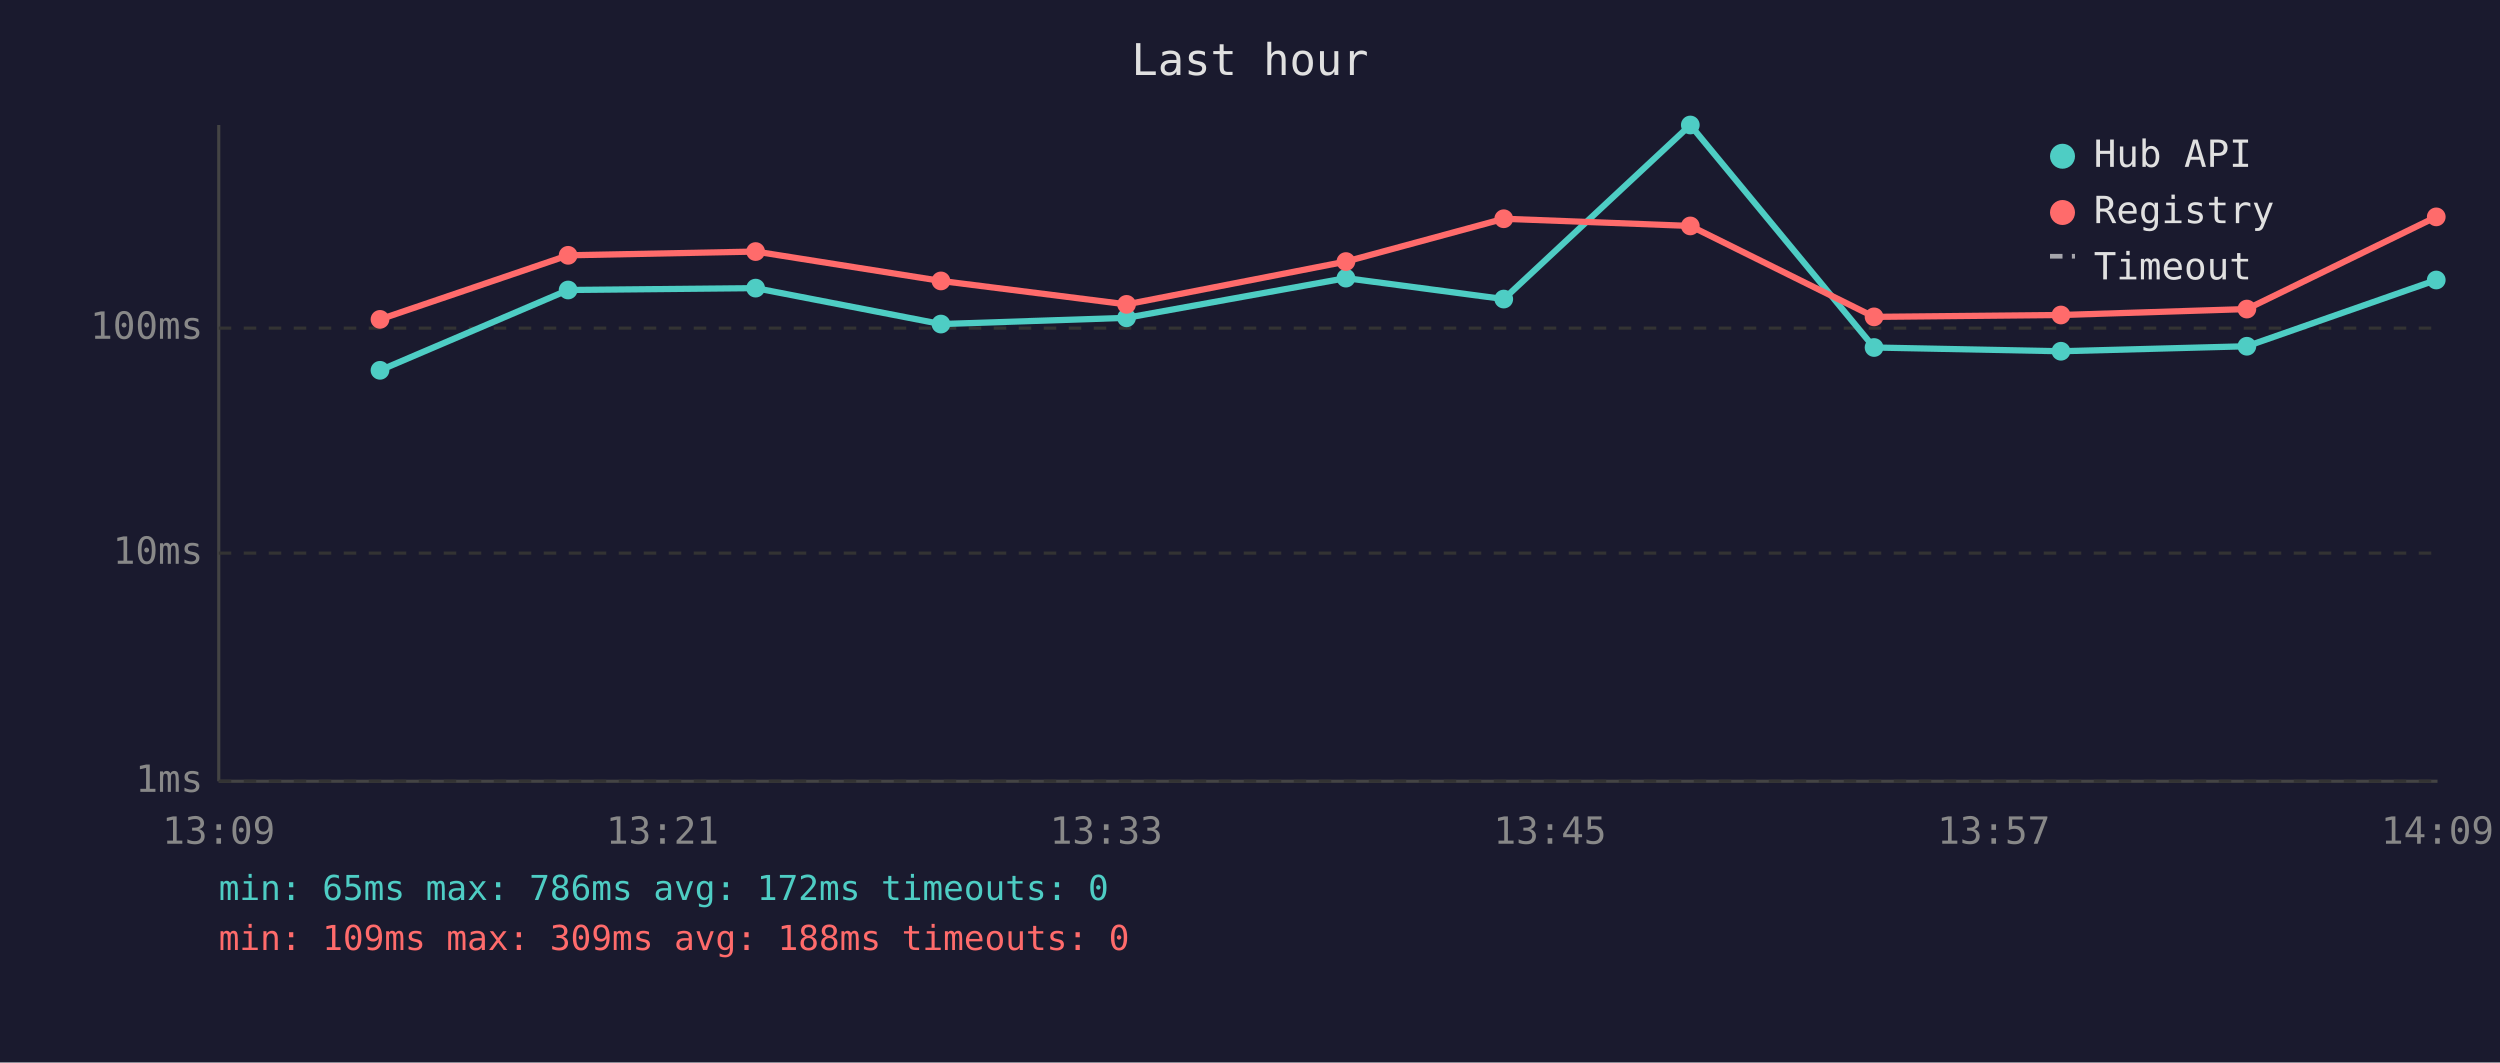
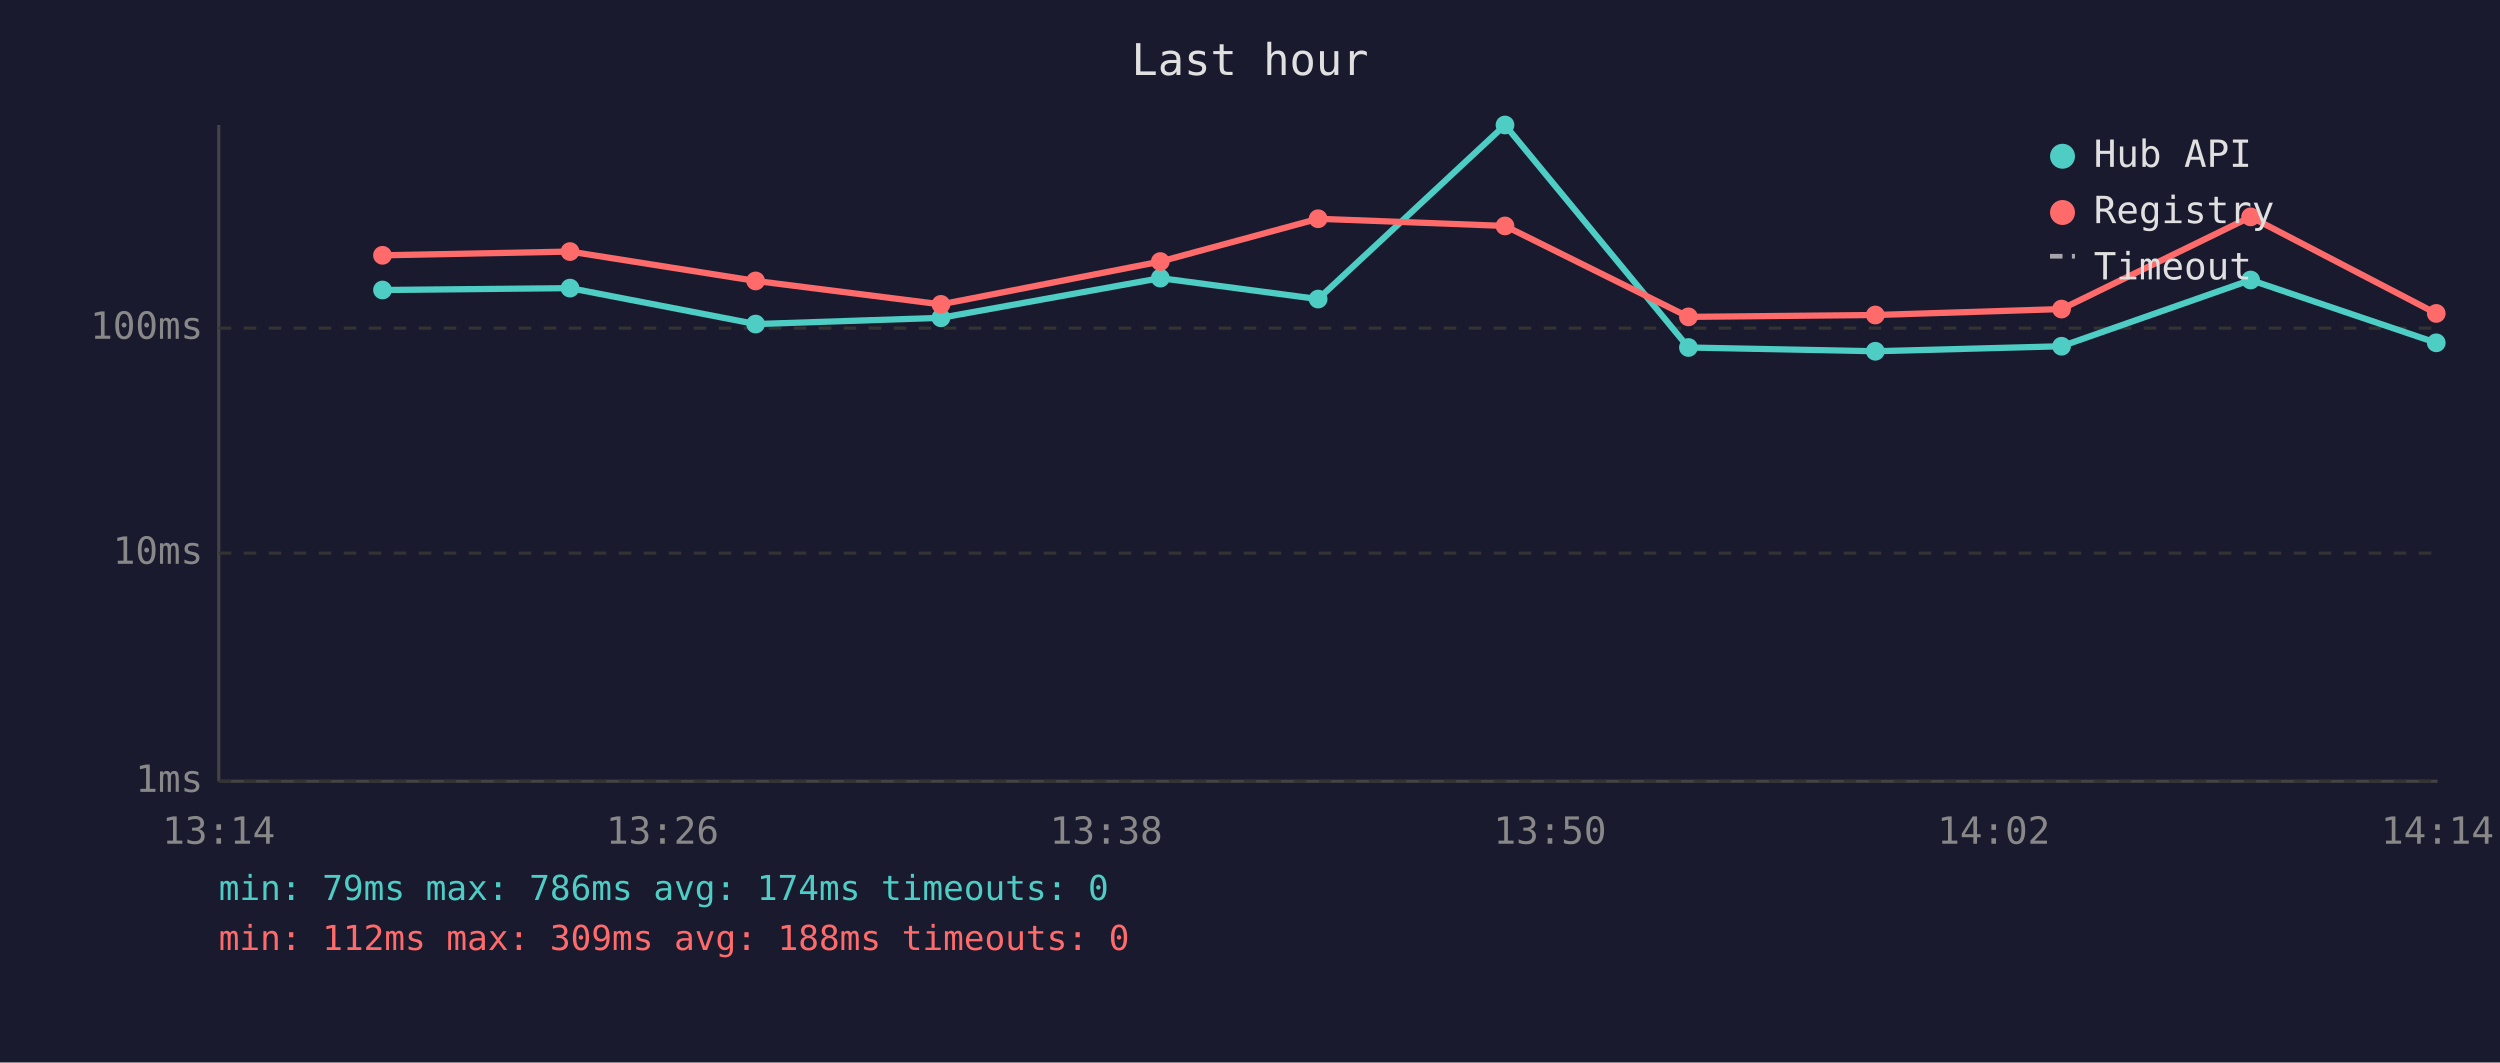
<svg xmlns="http://www.w3.org/2000/svg" viewBox="0 0 800 340" font-family="monospace" font-size="12">
  <rect width="800" height="340" fill="#1a1a2e" />
  <text x="400" y="24" fill="#e0e0e0" font-size="14" text-anchor="middle">Last hour</text>
  <line x1="70" y1="40" x2="70" y2="250" stroke="#444" stroke-width="1" />
  <line x1="70" y1="250" x2="780" y2="250" stroke="#444" stroke-width="1" />
  <line x1="70" y1="250" x2="780" y2="250" stroke="#333" stroke-width="1" stroke-dasharray="4" />
  <text x="65" y="250" fill="#888" text-anchor="end" dominant-baseline="middle">1ms</text>
  <line x1="70" y1="177" x2="780" y2="177" stroke="#333" stroke-width="1" stroke-dasharray="4" />
  <text x="65" y="177" fill="#888" text-anchor="end" dominant-baseline="middle">10ms</text>
  <line x1="70" y1="105" x2="780" y2="105" stroke="#333" stroke-width="1" stroke-dasharray="4" />
  <text x="65" y="105" fill="#888" text-anchor="end" dominant-baseline="middle">100ms</text>
-   <text x="70" y="270" fill="#888" text-anchor="middle">13:09</text>
-   <text x="212" y="270" fill="#888" text-anchor="middle">13:21</text>
-   <text x="354" y="270" fill="#888" text-anchor="middle">13:33</text>
-   <text x="496" y="270" fill="#888" text-anchor="middle">13:45</text>
-   <text x="638" y="270" fill="#888" text-anchor="middle">13:57</text>
-   <text x="780" y="270" fill="#888" text-anchor="middle">14:09</text>
-   <polyline points="121.6,118.5 181.8,92.8 241.8,92.2 301.1,103.7 360.5,101.7 430.7,89.0 481.2,95.7 540.9,40.0 599.7,111.2 659.5,112.4 719.0,110.8 779.6,89.6" fill="none" stroke="#4ecdc4" stroke-width="2" opacity="1" />
-   <circle cx="121.6" cy="118.5" r="3" fill="#4ecdc4" />
-   <circle cx="181.8" cy="92.8" r="3" fill="#4ecdc4" />
-   <circle cx="241.8" cy="92.2" r="3" fill="#4ecdc4" />
-   <circle cx="301.1" cy="103.7" r="3" fill="#4ecdc4" />
-   <circle cx="360.5" cy="101.7" r="3" fill="#4ecdc4" />
-   <circle cx="430.7" cy="89.0" r="3" fill="#4ecdc4" />
-   <circle cx="481.2" cy="95.7" r="3" fill="#4ecdc4" />
-   <circle cx="540.9" cy="40.0" r="3" fill="#4ecdc4" />
-   <circle cx="599.7" cy="111.2" r="3" fill="#4ecdc4" />
-   <circle cx="659.5" cy="112.4" r="3" fill="#4ecdc4" />
-   <circle cx="719.0" cy="110.8" r="3" fill="#4ecdc4" />
-   <circle cx="779.6" cy="89.6" r="3" fill="#4ecdc4" />
-   <polyline points="121.6,102.2 181.8,81.7 241.8,80.5 301.1,89.9 360.5,97.4 430.7,83.7 481.2,70.0 540.9,72.3 599.7,101.4 659.5,100.8 719.0,98.9 779.6,69.4" fill="none" stroke="#ff6b6b" stroke-width="2" opacity="1" />
-   <circle cx="121.6" cy="102.2" r="3" fill="#ff6b6b" />
-   <circle cx="181.8" cy="81.7" r="3" fill="#ff6b6b" />
-   <circle cx="241.8" cy="80.5" r="3" fill="#ff6b6b" />
-   <circle cx="301.1" cy="89.9" r="3" fill="#ff6b6b" />
-   <circle cx="360.5" cy="97.4" r="3" fill="#ff6b6b" />
-   <circle cx="430.7" cy="83.7" r="3" fill="#ff6b6b" />
-   <circle cx="481.2" cy="70.0" r="3" fill="#ff6b6b" />
-   <circle cx="540.9" cy="72.3" r="3" fill="#ff6b6b" />
-   <circle cx="599.7" cy="101.4" r="3" fill="#ff6b6b" />
-   <circle cx="659.5" cy="100.8" r="3" fill="#ff6b6b" />
-   <circle cx="719.0" cy="98.9" r="3" fill="#ff6b6b" />
-   <circle cx="779.6" cy="69.4" r="3" fill="#ff6b6b" />
+   <text x="70" y="270" fill="#888" text-anchor="middle">13:14</text>
+   <text x="212" y="270" fill="#888" text-anchor="middle">13:26</text>
+   <text x="354" y="270" fill="#888" text-anchor="middle">13:38</text>
+   <text x="496" y="270" fill="#888" text-anchor="middle">13:50</text>
+   <text x="638" y="270" fill="#888" text-anchor="middle">14:02</text>
+   <text x="780" y="270" fill="#888" text-anchor="middle">14:14</text>
+   <polyline points="122.4,92.8 182.4,92.2 241.8,103.7 301.1,101.7 371.3,89.0 421.8,95.7 481.6,40.0 540.3,111.2 600.1,112.4 659.7,110.8 720.2,89.6 779.6,109.7" fill="none" stroke="#4ecdc4" stroke-width="2" opacity="1" />
+   <circle cx="122.4" cy="92.8" r="3" fill="#4ecdc4" />
+   <circle cx="182.4" cy="92.2" r="3" fill="#4ecdc4" />
+   <circle cx="241.8" cy="103.7" r="3" fill="#4ecdc4" />
+   <circle cx="301.1" cy="101.7" r="3" fill="#4ecdc4" />
+   <circle cx="371.3" cy="89.0" r="3" fill="#4ecdc4" />
+   <circle cx="421.8" cy="95.7" r="3" fill="#4ecdc4" />
+   <circle cx="481.6" cy="40.0" r="3" fill="#4ecdc4" />
+   <circle cx="540.3" cy="111.2" r="3" fill="#4ecdc4" />
+   <circle cx="600.1" cy="112.4" r="3" fill="#4ecdc4" />
+   <circle cx="659.7" cy="110.8" r="3" fill="#4ecdc4" />
+   <circle cx="720.2" cy="89.6" r="3" fill="#4ecdc4" />
+   <circle cx="779.6" cy="109.7" r="3" fill="#4ecdc4" />
+   <polyline points="122.4,81.7 182.4,80.5 241.8,89.9 301.1,97.4 371.3,83.7 421.8,70.0 481.6,72.3 540.3,101.4 600.1,100.8 659.7,98.9 720.2,69.4 779.6,100.3" fill="none" stroke="#ff6b6b" stroke-width="2" opacity="1" />
+   <circle cx="122.4" cy="81.7" r="3" fill="#ff6b6b" />
+   <circle cx="182.4" cy="80.5" r="3" fill="#ff6b6b" />
+   <circle cx="241.8" cy="89.9" r="3" fill="#ff6b6b" />
+   <circle cx="301.1" cy="97.4" r="3" fill="#ff6b6b" />
+   <circle cx="371.3" cy="83.7" r="3" fill="#ff6b6b" />
+   <circle cx="421.8" cy="70.0" r="3" fill="#ff6b6b" />
+   <circle cx="481.6" cy="72.3" r="3" fill="#ff6b6b" />
+   <circle cx="540.3" cy="101.4" r="3" fill="#ff6b6b" />
+   <circle cx="600.1" cy="100.8" r="3" fill="#ff6b6b" />
+   <circle cx="659.7" cy="98.9" r="3" fill="#ff6b6b" />
+   <circle cx="720.2" cy="69.4" r="3" fill="#ff6b6b" />
+   <circle cx="779.6" cy="100.3" r="3" fill="#ff6b6b" />
  <circle cx="660" cy="50" r="4" fill="#4ecdc4" />
  <text x="670" y="50" fill="#e0e0e0" dominant-baseline="middle">Hub API</text>
  <circle cx="660" cy="68" r="4" fill="#ff6b6b" />
  <text x="670" y="68" fill="#e0e0e0" dominant-baseline="middle">Registry</text>
  <line x1="656" y1="82" x2="664" y2="82" stroke="#e0e0e0" stroke-width="1.5" stroke-dasharray="4,3" opacity="0.7" />
  <text x="670" y="86" fill="#e0e0e0" dominant-baseline="middle">Timeout</text>
-   <text x="70" y="288" fill="#4ecdc4" font-size="11">min: 65ms  max: 786ms  avg: 172ms  timeouts: 0</text>
-   <text x="70" y="304" fill="#ff6b6b" font-size="11">min: 109ms  max: 309ms  avg: 188ms  timeouts: 0</text>
+   <text x="70" y="288" fill="#4ecdc4" font-size="11">min: 79ms  max: 786ms  avg: 174ms  timeouts: 0</text>
+   <text x="70" y="304" fill="#ff6b6b" font-size="11">min: 112ms  max: 309ms  avg: 188ms  timeouts: 0</text>
</svg>
